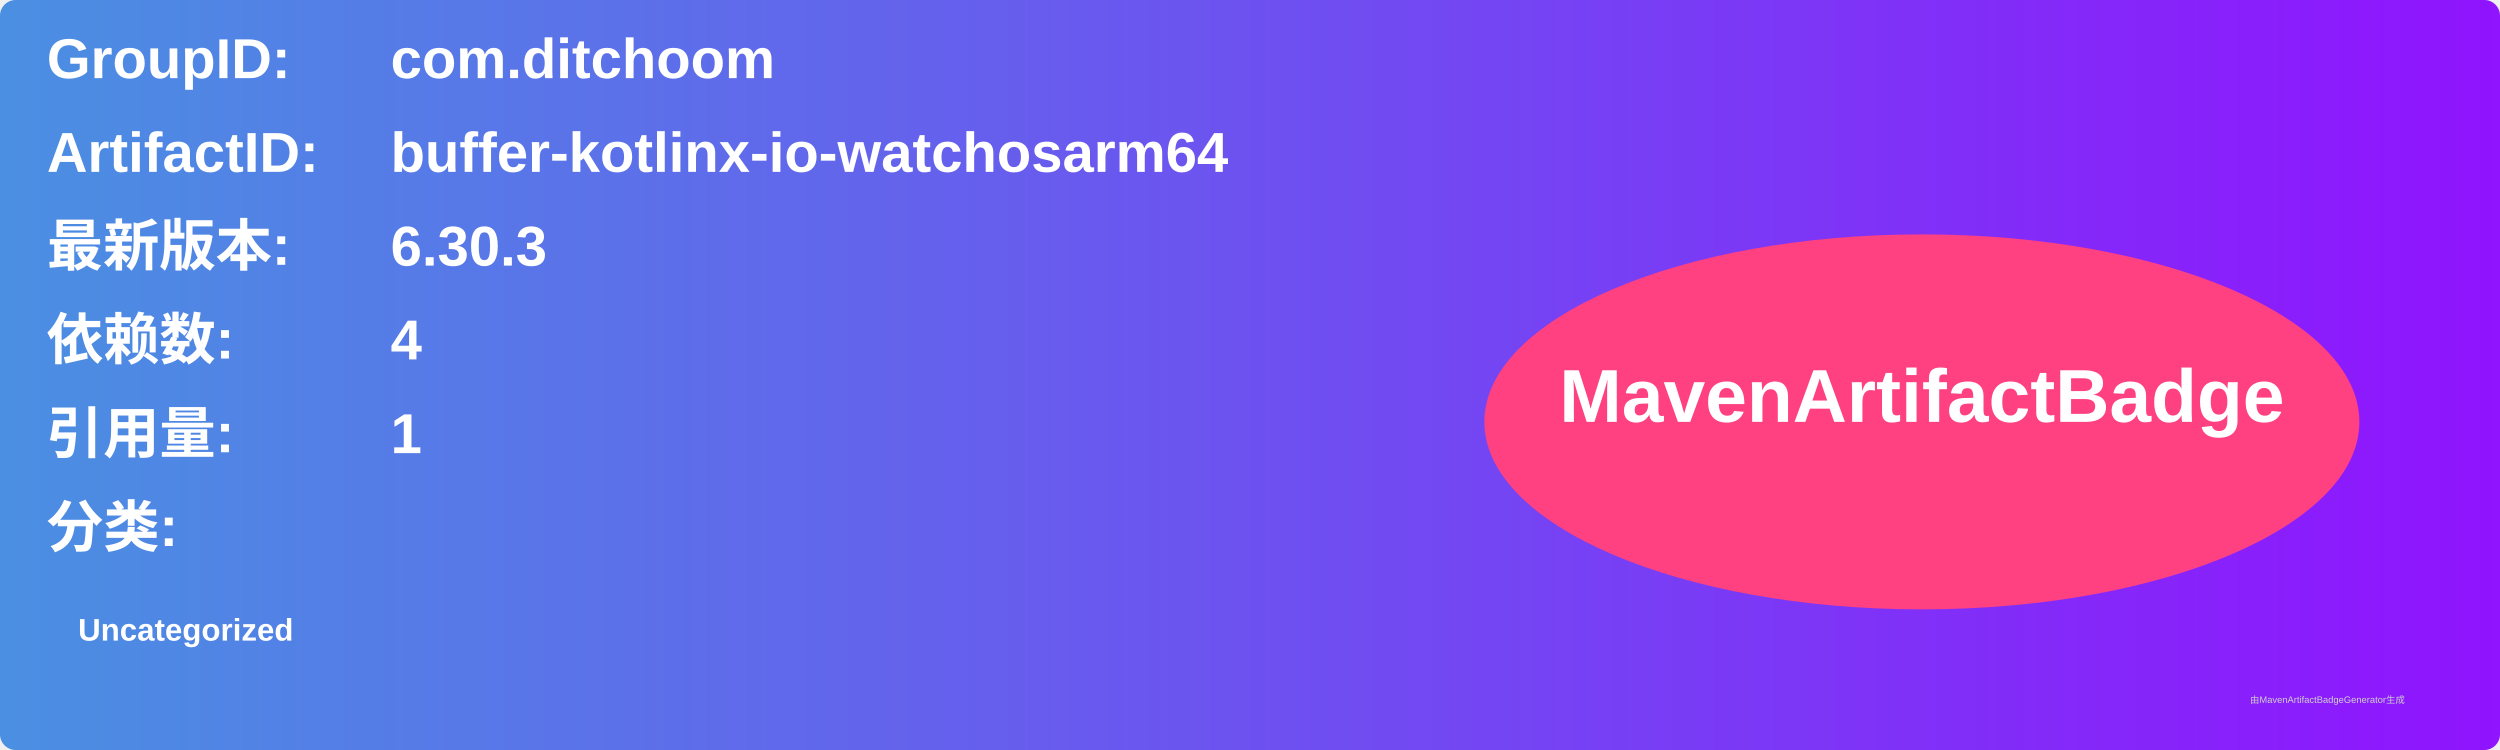
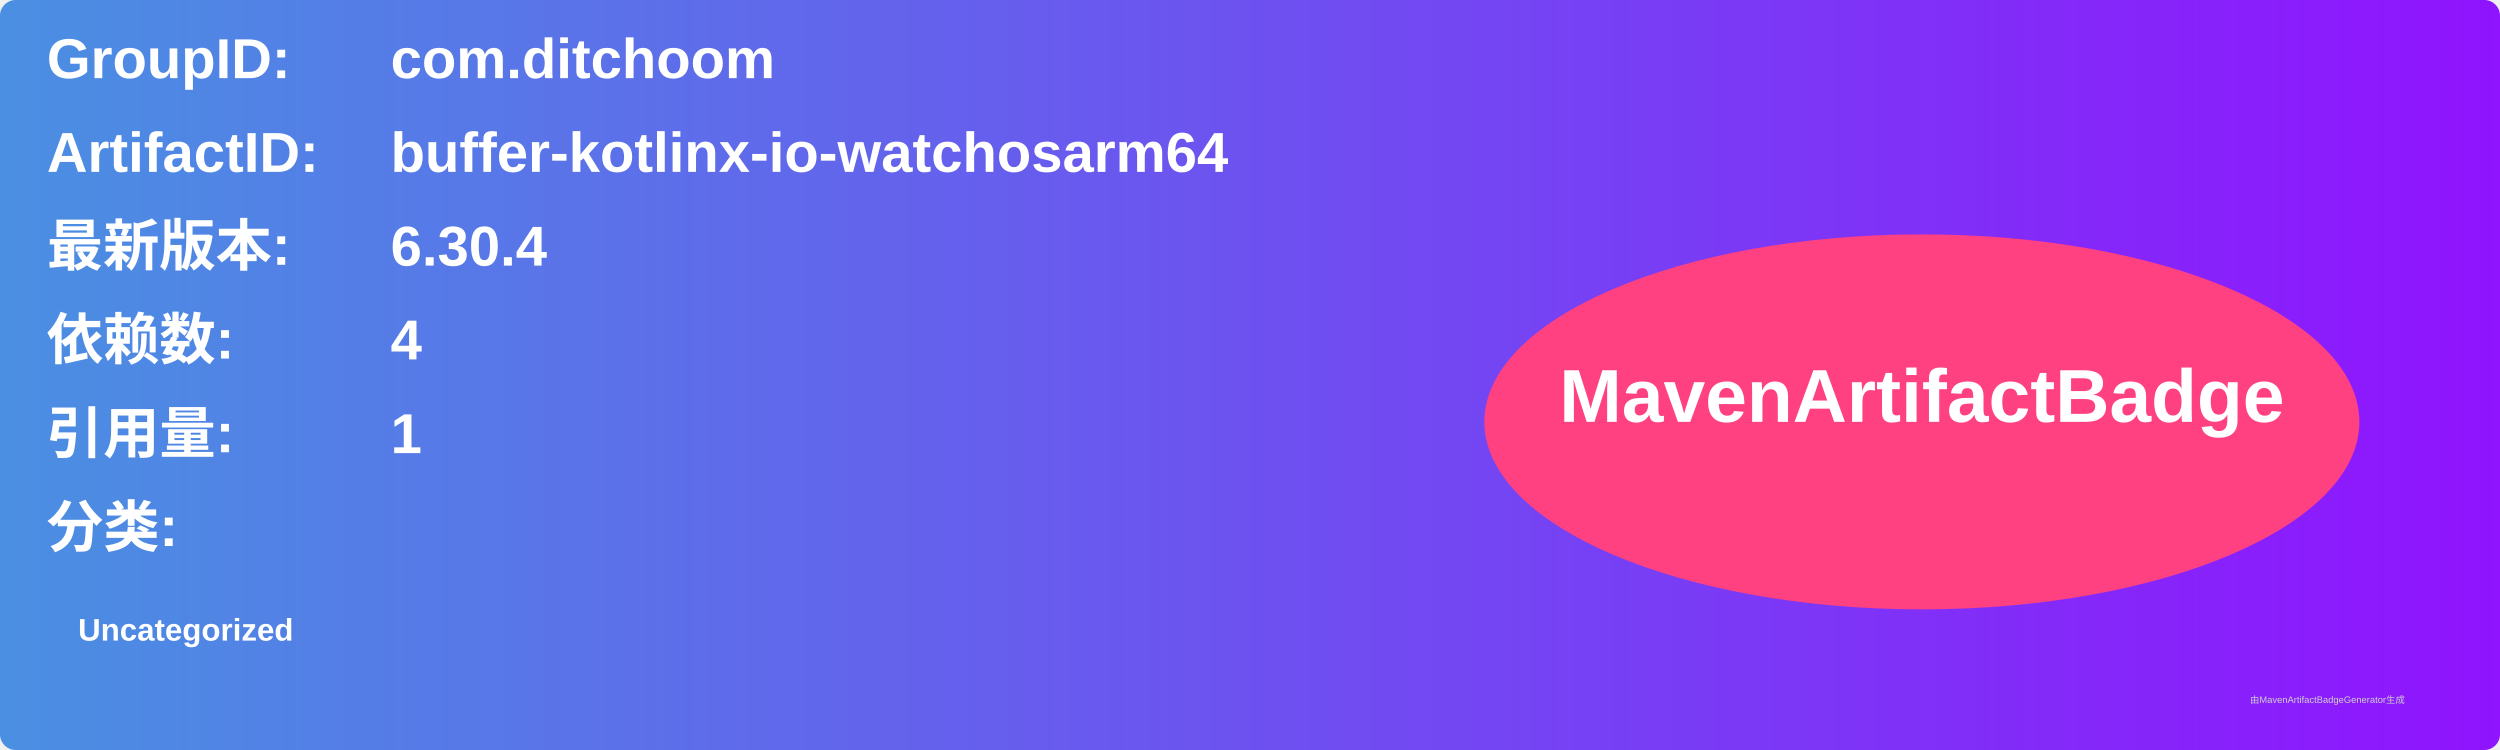
<svg xmlns="http://www.w3.org/2000/svg" width="800" height="240" viewBox="0 0 800 240">
  <linearGradient id="grad" x1="0%" y1="0%" x2="100%" y2="0%">
    <stop offset="0%" stop-color="#4a90e2" />
    <stop offset="100%" stop-color="#9013fe" />
  </linearGradient>
  <rect width="100%" height="100%" rx="5" ry="5" fill="url(#grad)" />
  <g transform="translate(15, 15)">
    <text x="0" y="10" font-family="Arial" font-size="18" fill="white" font-weight="bold" width="260">GroupID:</text>
    <text x="110" y="10" font-family="Arial" font-size="18" fill="white" font-weight="bold" width="460">com.ditchoom</text>
    <text x="0" y="40" font-family="Arial" font-size="18" fill="white" font-weight="bold" width="260">ArtifactID:</text>
    <text x="110" y="40" font-family="Arial" font-size="18" fill="white" font-weight="bold" width="460">buffer-kotlinx-io-watchosarm64</text>
    <text x="0" y="70" font-family="Arial" font-size="18" fill="white" font-weight="bold">最新版本:</text>
    <text x="110" y="70" font-family="Arial" font-size="18" fill="white" font-weight="bold">
-       <tspan font-weight="bold">6.30.3</tspan>
+       <tspan font-weight="bold">6.30.4</tspan>
    </text>
    <text x="0" y="100" font-family="Arial" font-size="18" fill="white" font-weight="bold">依赖数: </text>
    <text x="110" y="100" font-family="Arial" font-size="18" fill="white">
      <tspan font-weight="bold">4</tspan>
    </text>
    <text x="0" y="130" font-family="Arial" font-size="18" fill="white" font-weight="bold">引用量: </text>
    <text x="110" y="130" font-family="Arial" font-size="18" fill="white">
      <tspan font-weight="bold">1</tspan>
    </text>
    <text x="0" y="160" font-family="Arial" font-size="18" fill="white" font-weight="bold">分类:</text>
    <text x="10" y="190" font-family="Arial" font-size="10" fill="white">
      <tspan font-weight="bold">Uncategorized</tspan>
    </text>
    <ellipse cx="600" cy="120" rx="140" ry="60" fill="#ff4081" />
    <text x="600" y="120" text-anchor="middle" font-family="Arial" font-size="24" fill="white" font-weight="bold">MavenArtifactBadge</text>
  </g>
  <text x="720" y="225" font-family="Arial" font-size="3" fill="#d0d0d0">由MavenArtifactBadgeGenerator生成</text>
</svg>
